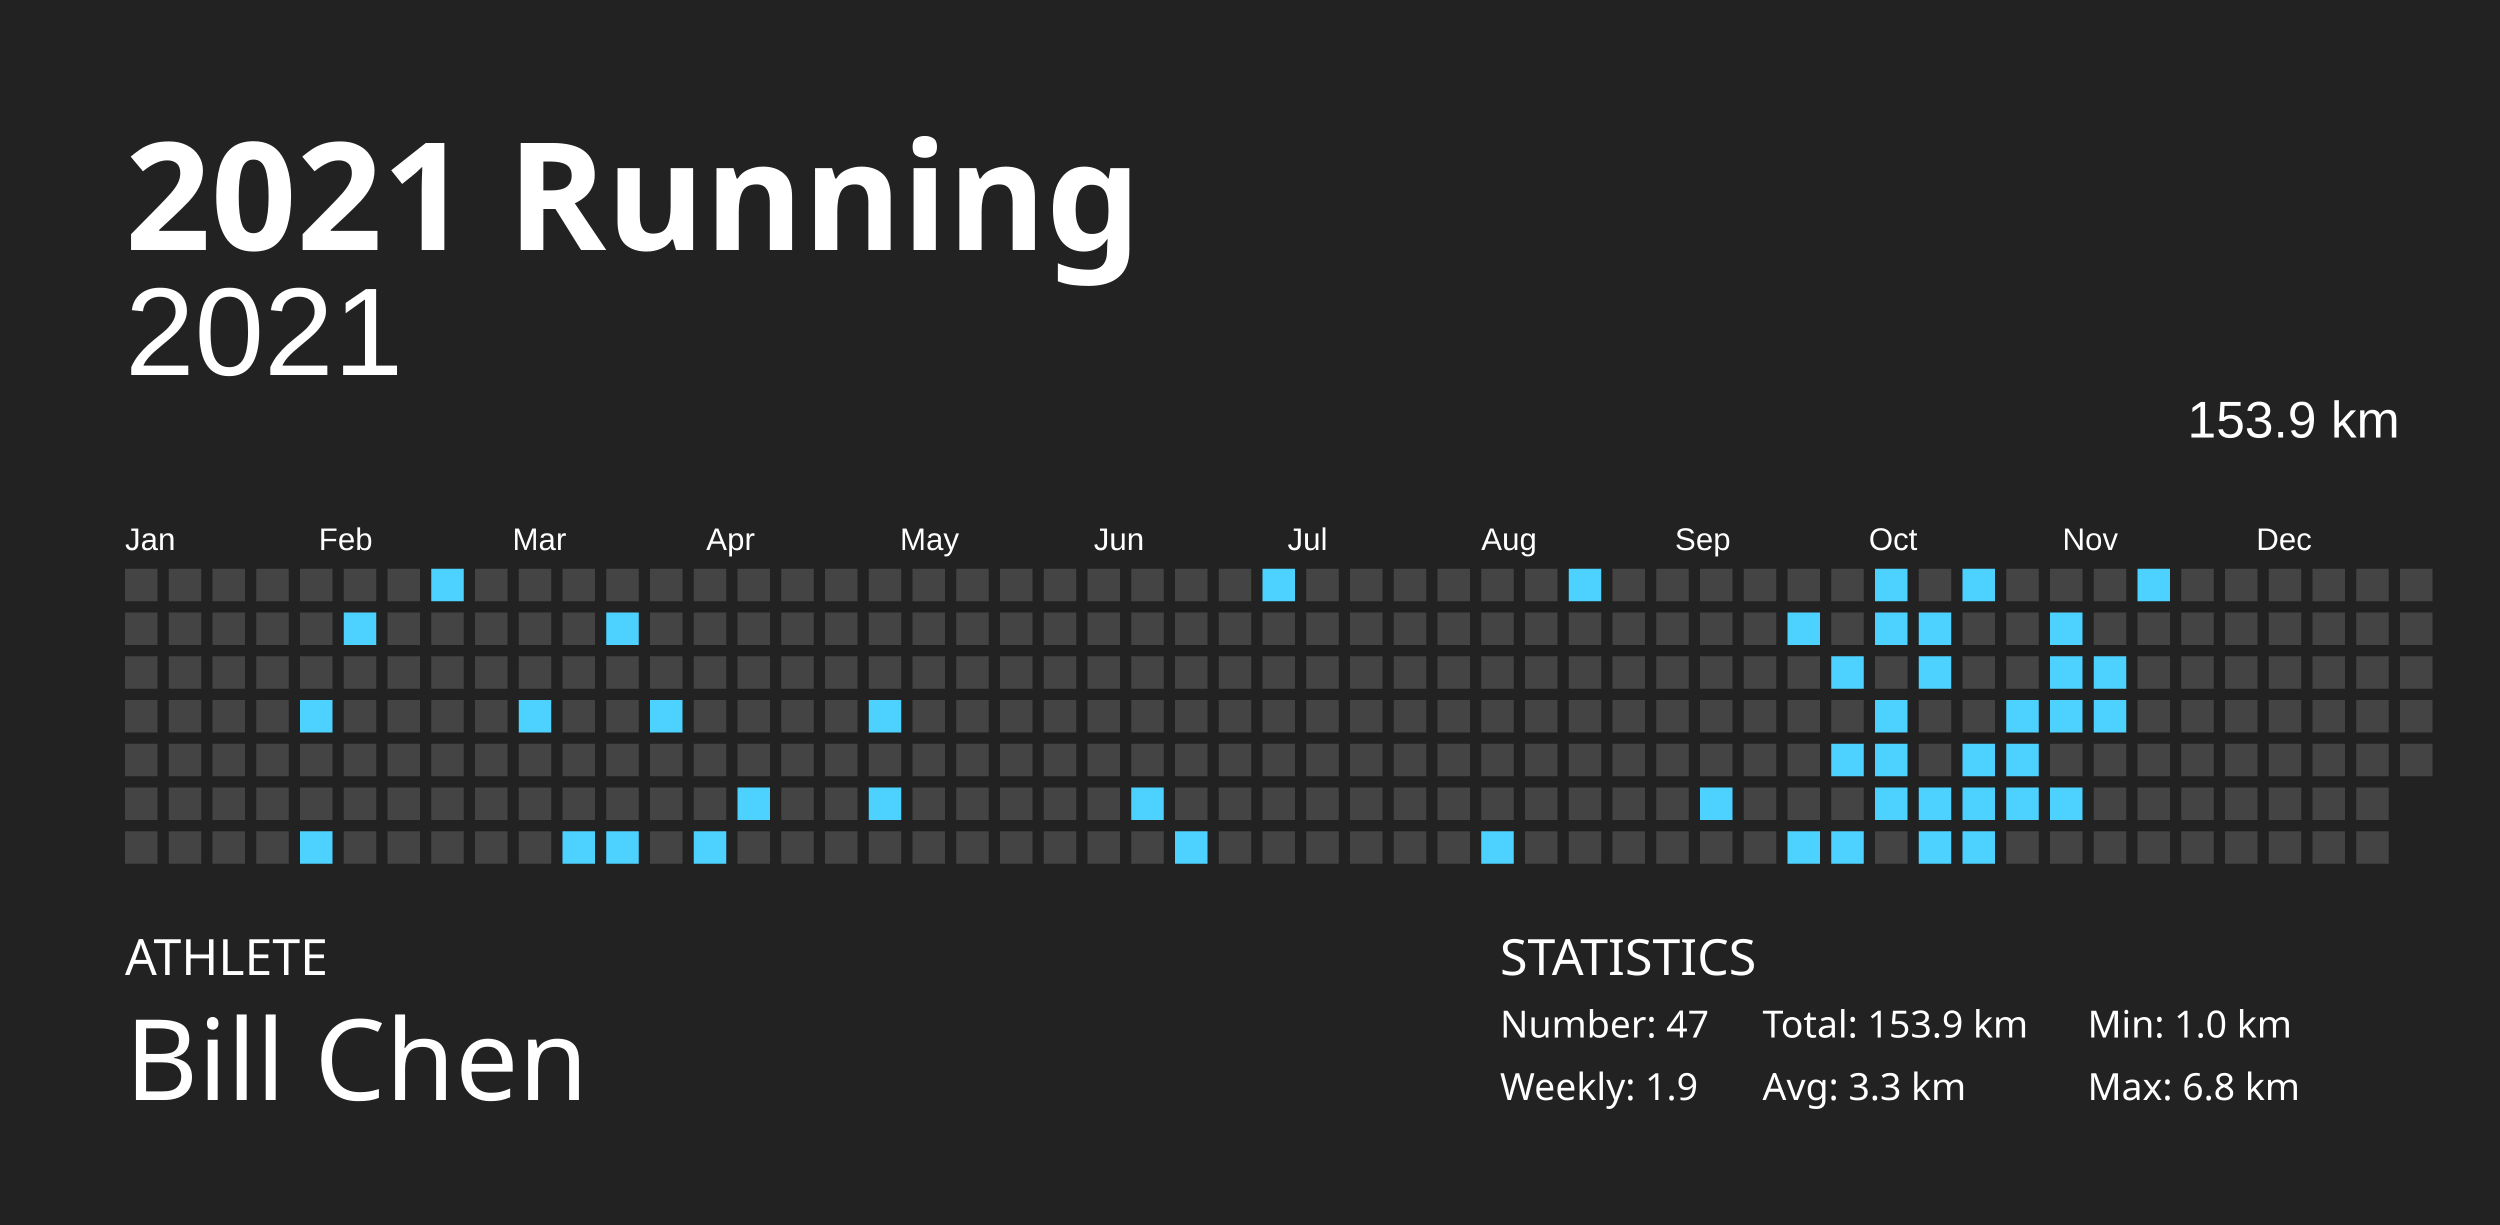
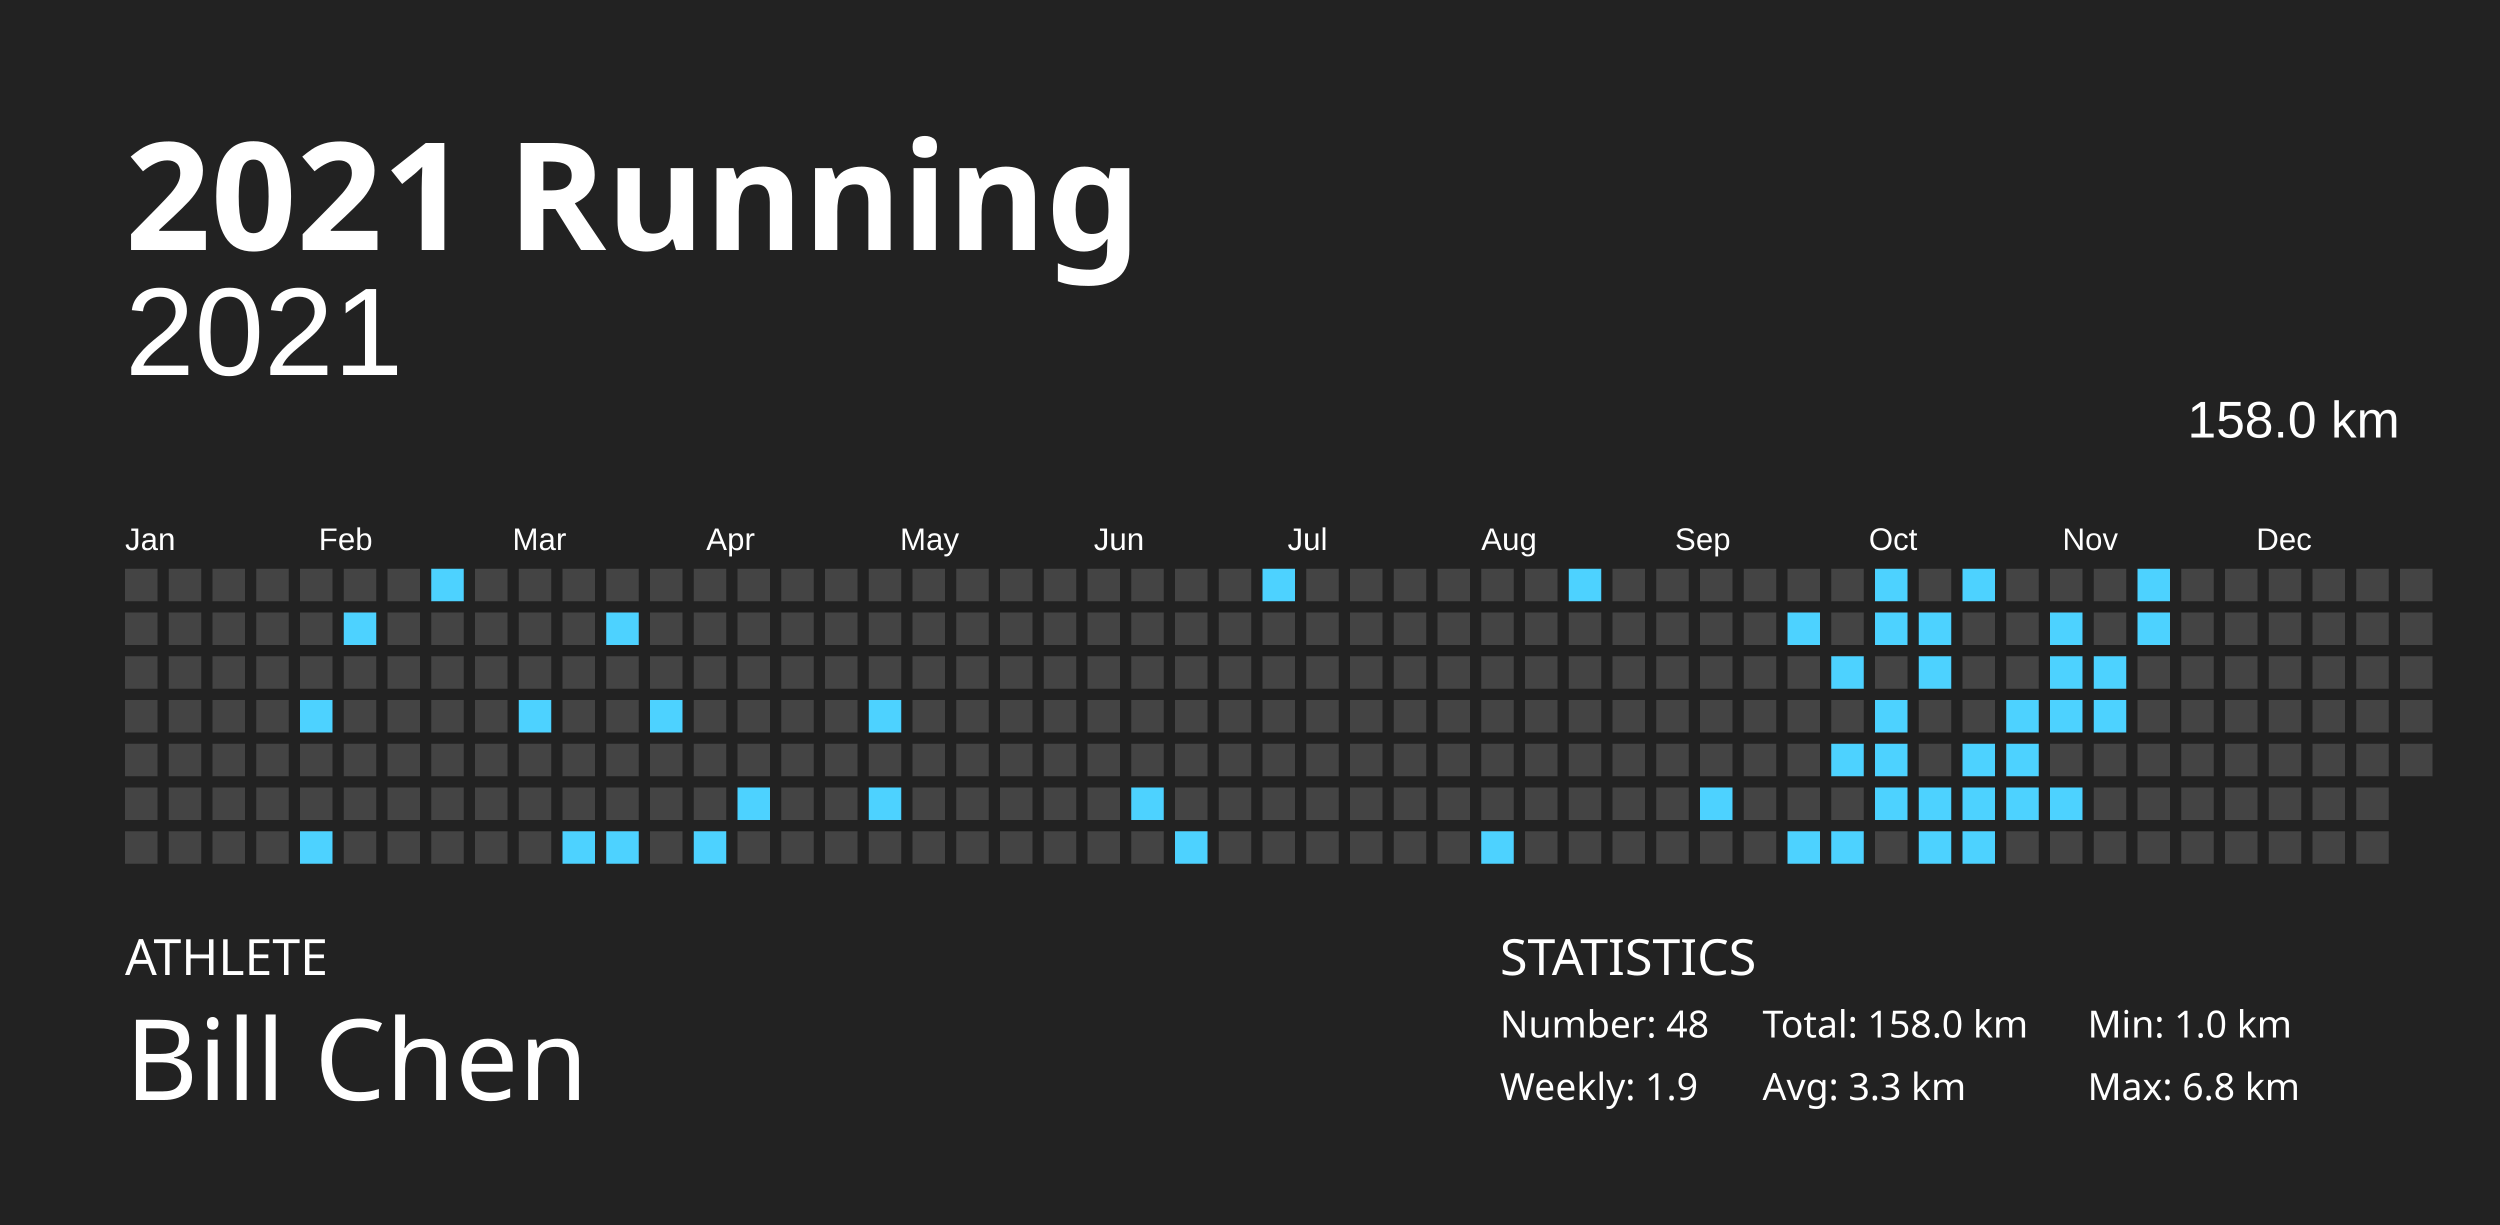
<svg xmlns="http://www.w3.org/2000/svg" baseProfile="full" height="98mm" version="1.1" viewBox="0,0,200,98" width="200mm">
  <defs />
  <rect fill="#222222" height="98" width="200" x="0" y="0" />
  <text fill="#FFFFFF" style="font-size:12px; font-family:Futura; font-weight:bold;" x="10" y="20">2021 Running</text>
  <text fill="#FFFFFF" style="font-size:4px; font-family:Futura" x="10" y="78">ATHLETE</text>
  <text fill="#FFFFFF" style="font-size:9px; font-family:Futura" x="10" y="88">Bill Chen</text>
  <text fill="#FFFFFF" style="font-size:4px; font-family:Futura" x="120" y="78">STATISTICS</text>
-   <text fill="#FFFFFF" style="font-size:3px; font-family:Futura" x="120" y="83">Number: 47</text>
+   <text fill="#FFFFFF" style="font-size:3px; font-family:Futura" x="120" y="83">Number: 48</text>
  <text fill="#FFFFFF" style="font-size:3px; font-family:Futura" x="120" y="88">Weekly: 1.9</text>
-   <text fill="#FFFFFF" style="font-size:3px; font-family:Futura" x="141" y="83">Total: 153.9 km</text>
+   <text fill="#FFFFFF" style="font-size:3px; font-family:Futura" x="141" y="83">Total: 158.0 km</text>
  <text fill="#FFFFFF" style="font-size:3px; font-family:Futura" x="141" y="88">Avg: 3.3 km</text>
  <text fill="#FFFFFF" style="font-size:3px; font-family:Futura" x="167" y="83">Min: 1.0 km</text>
  <text fill="#FFFFFF" style="font-size:3px; font-family:Futura" x="167" y="88">Max: 6.8 km</text>
  <text alignment-baseline="hanging" fill="#FFFFFF" style="font-size:10.0px; font-family:Arial;" x="10" y="30">2021</text>
-   <text alignment-baseline="hanging" fill="#FFFFFF" style="font-size:4.125px; font-family:Arial;" x="175" y="35">153.9 km</text>
+   <text alignment-baseline="hanging" fill="#FFFFFF" style="font-size:4.125px; font-family:Arial;" x="175" y="35">158.0 km</text>
  <text fill="#FFFFFF" style="font-size:2.5px; font-family:Arial" x="10.0" y="44">Jan</text>
  <text fill="#FFFFFF" style="font-size:2.5px; font-family:Arial" x="25.5" y="44">Feb</text>
  <text fill="#FFFFFF" style="font-size:2.5px; font-family:Arial" x="41.0" y="44">Mar</text>
  <text fill="#FFFFFF" style="font-size:2.5px; font-family:Arial" x="56.5" y="44">Apr</text>
  <text fill="#FFFFFF" style="font-size:2.5px; font-family:Arial" x="72.0" y="44">May</text>
  <text fill="#FFFFFF" style="font-size:2.5px; font-family:Arial" x="87.5" y="44">Jun</text>
  <text fill="#FFFFFF" style="font-size:2.5px; font-family:Arial" x="103.0" y="44">Jul</text>
  <text fill="#FFFFFF" style="font-size:2.5px; font-family:Arial" x="118.5" y="44">Aug</text>
  <text fill="#FFFFFF" style="font-size:2.5px; font-family:Arial" x="134.0" y="44">Sep</text>
  <text fill="#FFFFFF" style="font-size:2.5px; font-family:Arial" x="149.5" y="44">Oct</text>
  <text fill="#FFFFFF" style="font-size:2.5px; font-family:Arial" x="165.0" y="44">Nov</text>
  <text fill="#FFFFFF" style="font-size:2.5px; font-family:Arial" x="180.5" y="44">Dec</text>
  <rect fill="#444444" height="2.6" width="2.6" x="10.0" y="45.5" />
  <rect fill="#444444" height="2.6" width="2.6" x="10.0" y="49.0" />
  <rect fill="#444444" height="2.6" width="2.6" x="10.0" y="52.5" />
  <rect fill="#444444" height="2.6" width="2.6" x="10.0" y="56.0" />
  <rect fill="#444444" height="2.6" width="2.6" x="10.0" y="59.5" />
  <rect fill="#444444" height="2.6" width="2.6" x="10.0" y="63.0" />
  <rect fill="#444444" height="2.6" width="2.6" x="10.0" y="66.5" />
  <rect fill="#444444" height="2.6" width="2.6" x="13.5" y="45.5" />
  <rect fill="#444444" height="2.6" width="2.6" x="13.5" y="49.0" />
  <rect fill="#444444" height="2.6" width="2.6" x="13.5" y="52.5" />
  <rect fill="#444444" height="2.6" width="2.6" x="13.5" y="56.0" />
  <rect fill="#444444" height="2.6" width="2.6" x="13.5" y="59.5" />
  <rect fill="#444444" height="2.6" width="2.6" x="13.5" y="63.0" />
  <rect fill="#444444" height="2.6" width="2.6" x="13.5" y="66.5" />
  <rect fill="#444444" height="2.6" width="2.6" x="17.0" y="45.5" />
  <rect fill="#444444" height="2.6" width="2.6" x="17.0" y="49.0" />
  <rect fill="#444444" height="2.6" width="2.6" x="17.0" y="52.5" />
  <rect fill="#444444" height="2.6" width="2.6" x="17.0" y="56.0" />
  <rect fill="#444444" height="2.6" width="2.6" x="17.0" y="59.5" />
  <rect fill="#444444" height="2.6" width="2.6" x="17.0" y="63.0" />
  <rect fill="#444444" height="2.6" width="2.6" x="17.0" y="66.5" />
  <rect fill="#444444" height="2.6" width="2.6" x="20.5" y="45.5" />
  <rect fill="#444444" height="2.6" width="2.6" x="20.5" y="49.0" />
  <rect fill="#444444" height="2.6" width="2.6" x="20.5" y="52.5" />
  <rect fill="#444444" height="2.6" width="2.6" x="20.5" y="56.0" />
  <rect fill="#444444" height="2.6" width="2.6" x="20.5" y="59.5" />
  <rect fill="#444444" height="2.6" width="2.6" x="20.5" y="63.0" />
  <rect fill="#444444" height="2.6" width="2.6" x="20.5" y="66.5" />
  <rect fill="#444444" height="2.6" width="2.6" x="24.0" y="45.5" />
  <rect fill="#444444" height="2.6" width="2.6" x="24.0" y="49.0" />
  <rect fill="#444444" height="2.6" width="2.6" x="24.0" y="52.5" />
  <rect fill="#4dd2ff" height="2.6" width="2.6" x="24.0" y="56.0" />
  <rect fill="#444444" height="2.6" width="2.6" x="24.0" y="59.5" />
  <rect fill="#444444" height="2.6" width="2.6" x="24.0" y="63.0" />
  <rect fill="#4dd2ff" height="2.6" width="2.6" x="24.0" y="66.5" />
  <rect fill="#444444" height="2.6" width="2.6" x="27.5" y="45.5" />
  <rect fill="#4dd2ff" height="2.6" width="2.6" x="27.5" y="49.0" />
  <rect fill="#444444" height="2.6" width="2.6" x="27.5" y="52.5" />
  <rect fill="#444444" height="2.6" width="2.6" x="27.5" y="56.0" />
  <rect fill="#444444" height="2.6" width="2.6" x="27.5" y="59.5" />
  <rect fill="#444444" height="2.6" width="2.6" x="27.5" y="63.0" />
  <rect fill="#444444" height="2.6" width="2.6" x="27.5" y="66.5" />
  <rect fill="#444444" height="2.6" width="2.6" x="31.0" y="45.5" />
  <rect fill="#444444" height="2.6" width="2.6" x="31.0" y="49.0" />
  <rect fill="#444444" height="2.6" width="2.6" x="31.0" y="52.5" />
  <rect fill="#444444" height="2.6" width="2.6" x="31.0" y="56.0" />
  <rect fill="#444444" height="2.6" width="2.6" x="31.0" y="59.5" />
  <rect fill="#444444" height="2.6" width="2.6" x="31.0" y="63.0" />
  <rect fill="#444444" height="2.6" width="2.6" x="31.0" y="66.5" />
  <rect fill="#4dd2ff" height="2.6" width="2.6" x="34.5" y="45.5" />
  <rect fill="#444444" height="2.6" width="2.6" x="34.5" y="49.0" />
  <rect fill="#444444" height="2.6" width="2.6" x="34.5" y="52.5" />
  <rect fill="#444444" height="2.6" width="2.6" x="34.5" y="56.0" />
  <rect fill="#444444" height="2.6" width="2.6" x="34.5" y="59.5" />
  <rect fill="#444444" height="2.6" width="2.6" x="34.5" y="63.0" />
  <rect fill="#444444" height="2.6" width="2.6" x="34.5" y="66.5" />
  <rect fill="#444444" height="2.6" width="2.6" x="38.0" y="45.5" />
  <rect fill="#444444" height="2.6" width="2.6" x="38.0" y="49.0" />
  <rect fill="#444444" height="2.6" width="2.6" x="38.0" y="52.5" />
  <rect fill="#444444" height="2.6" width="2.6" x="38.0" y="56.0" />
  <rect fill="#444444" height="2.6" width="2.6" x="38.0" y="59.5" />
  <rect fill="#444444" height="2.6" width="2.6" x="38.0" y="63.0" />
  <rect fill="#444444" height="2.6" width="2.6" x="38.0" y="66.5" />
  <rect fill="#444444" height="2.6" width="2.6" x="41.5" y="45.5" />
  <rect fill="#444444" height="2.6" width="2.6" x="41.5" y="49.0" />
  <rect fill="#444444" height="2.6" width="2.6" x="41.5" y="52.5" />
  <rect fill="#4dd2ff" height="2.6" width="2.6" x="41.5" y="56.0" />
  <rect fill="#444444" height="2.6" width="2.6" x="41.5" y="59.5" />
  <rect fill="#444444" height="2.6" width="2.6" x="41.5" y="63.0" />
  <rect fill="#444444" height="2.6" width="2.6" x="41.5" y="66.5" />
  <rect fill="#444444" height="2.6" width="2.6" x="45.0" y="45.5" />
  <rect fill="#444444" height="2.6" width="2.6" x="45.0" y="49.0" />
  <rect fill="#444444" height="2.6" width="2.6" x="45.0" y="52.5" />
  <rect fill="#444444" height="2.6" width="2.6" x="45.0" y="56.0" />
  <rect fill="#444444" height="2.6" width="2.6" x="45.0" y="59.5" />
  <rect fill="#444444" height="2.6" width="2.6" x="45.0" y="63.0" />
  <rect fill="#4dd2ff" height="2.6" width="2.6" x="45.0" y="66.5" />
  <rect fill="#444444" height="2.6" width="2.6" x="48.5" y="45.5" />
  <rect fill="#4dd2ff" height="2.6" width="2.6" x="48.5" y="49.0" />
  <rect fill="#444444" height="2.6" width="2.6" x="48.5" y="52.5" />
  <rect fill="#444444" height="2.6" width="2.6" x="48.5" y="56.0" />
  <rect fill="#444444" height="2.6" width="2.6" x="48.5" y="59.5" />
  <rect fill="#444444" height="2.6" width="2.6" x="48.5" y="63.0" />
  <rect fill="#4dd2ff" height="2.6" width="2.6" x="48.5" y="66.5" />
  <rect fill="#444444" height="2.6" width="2.6" x="52.0" y="45.5" />
  <rect fill="#444444" height="2.6" width="2.6" x="52.0" y="49.0" />
  <rect fill="#444444" height="2.6" width="2.6" x="52.0" y="52.5" />
  <rect fill="#4dd2ff" height="2.6" width="2.6" x="52.0" y="56.0" />
  <rect fill="#444444" height="2.6" width="2.6" x="52.0" y="59.5" />
  <rect fill="#444444" height="2.6" width="2.6" x="52.0" y="63.0" />
  <rect fill="#444444" height="2.6" width="2.6" x="52.0" y="66.5" />
  <rect fill="#444444" height="2.6" width="2.6" x="55.5" y="45.5" />
  <rect fill="#444444" height="2.6" width="2.6" x="55.5" y="49.0" />
  <rect fill="#444444" height="2.6" width="2.6" x="55.5" y="52.5" />
  <rect fill="#444444" height="2.6" width="2.6" x="55.5" y="56.0" />
  <rect fill="#444444" height="2.6" width="2.6" x="55.5" y="59.5" />
  <rect fill="#444444" height="2.6" width="2.6" x="55.5" y="63.0" />
  <rect fill="#4dd2ff" height="2.6" width="2.6" x="55.5" y="66.5" />
  <rect fill="#444444" height="2.6" width="2.6" x="59.0" y="45.5" />
  <rect fill="#444444" height="2.6" width="2.6" x="59.0" y="49.0" />
  <rect fill="#444444" height="2.6" width="2.6" x="59.0" y="52.5" />
  <rect fill="#444444" height="2.6" width="2.6" x="59.0" y="56.0" />
  <rect fill="#444444" height="2.6" width="2.6" x="59.0" y="59.5" />
  <rect fill="#4dd2ff" height="2.6" width="2.6" x="59.0" y="63.0" />
  <rect fill="#444444" height="2.6" width="2.6" x="59.0" y="66.5" />
  <rect fill="#444444" height="2.6" width="2.6" x="62.5" y="45.5" />
  <rect fill="#444444" height="2.6" width="2.6" x="62.5" y="49.0" />
  <rect fill="#444444" height="2.6" width="2.6" x="62.5" y="52.5" />
  <rect fill="#444444" height="2.6" width="2.6" x="62.5" y="56.0" />
  <rect fill="#444444" height="2.6" width="2.6" x="62.5" y="59.5" />
  <rect fill="#444444" height="2.6" width="2.6" x="62.5" y="63.0" />
  <rect fill="#444444" height="2.6" width="2.6" x="62.5" y="66.5" />
  <rect fill="#444444" height="2.6" width="2.6" x="66.0" y="45.5" />
  <rect fill="#444444" height="2.6" width="2.6" x="66.0" y="49.0" />
  <rect fill="#444444" height="2.6" width="2.6" x="66.0" y="52.5" />
  <rect fill="#444444" height="2.6" width="2.6" x="66.0" y="56.0" />
  <rect fill="#444444" height="2.6" width="2.6" x="66.0" y="59.5" />
  <rect fill="#444444" height="2.6" width="2.6" x="66.0" y="63.0" />
  <rect fill="#444444" height="2.6" width="2.6" x="66.0" y="66.5" />
  <rect fill="#444444" height="2.6" width="2.6" x="69.5" y="45.5" />
  <rect fill="#444444" height="2.6" width="2.6" x="69.5" y="49.0" />
  <rect fill="#444444" height="2.6" width="2.6" x="69.5" y="52.5" />
  <rect fill="#4dd2ff" height="2.6" width="2.6" x="69.5" y="56.0" />
  <rect fill="#444444" height="2.6" width="2.6" x="69.5" y="59.5" />
  <rect fill="#4dd2ff" height="2.6" width="2.6" x="69.5" y="63.0" />
  <rect fill="#444444" height="2.6" width="2.6" x="69.5" y="66.5" />
  <rect fill="#444444" height="2.6" width="2.6" x="73.0" y="45.5" />
  <rect fill="#444444" height="2.6" width="2.6" x="73.0" y="49.0" />
  <rect fill="#444444" height="2.6" width="2.6" x="73.0" y="52.5" />
  <rect fill="#444444" height="2.6" width="2.6" x="73.0" y="56.0" />
  <rect fill="#444444" height="2.6" width="2.6" x="73.0" y="59.5" />
  <rect fill="#444444" height="2.6" width="2.6" x="73.0" y="63.0" />
  <rect fill="#444444" height="2.6" width="2.6" x="73.0" y="66.5" />
  <rect fill="#444444" height="2.6" width="2.6" x="76.5" y="45.5" />
  <rect fill="#444444" height="2.6" width="2.6" x="76.5" y="49.0" />
  <rect fill="#444444" height="2.6" width="2.6" x="76.5" y="52.5" />
  <rect fill="#444444" height="2.6" width="2.6" x="76.5" y="56.0" />
  <rect fill="#444444" height="2.6" width="2.6" x="76.5" y="59.5" />
  <rect fill="#444444" height="2.6" width="2.6" x="76.5" y="63.0" />
  <rect fill="#444444" height="2.6" width="2.6" x="76.5" y="66.5" />
  <rect fill="#444444" height="2.6" width="2.6" x="80.0" y="45.5" />
  <rect fill="#444444" height="2.6" width="2.6" x="80.0" y="49.0" />
  <rect fill="#444444" height="2.6" width="2.6" x="80.0" y="52.5" />
  <rect fill="#444444" height="2.6" width="2.6" x="80.0" y="56.0" />
  <rect fill="#444444" height="2.6" width="2.6" x="80.0" y="59.5" />
  <rect fill="#444444" height="2.6" width="2.6" x="80.0" y="63.0" />
  <rect fill="#444444" height="2.6" width="2.6" x="80.0" y="66.5" />
  <rect fill="#444444" height="2.6" width="2.6" x="83.5" y="45.5" />
  <rect fill="#444444" height="2.6" width="2.6" x="83.5" y="49.0" />
  <rect fill="#444444" height="2.6" width="2.6" x="83.5" y="52.5" />
  <rect fill="#444444" height="2.6" width="2.6" x="83.5" y="56.0" />
  <rect fill="#444444" height="2.6" width="2.6" x="83.5" y="59.5" />
  <rect fill="#444444" height="2.6" width="2.6" x="83.5" y="63.0" />
  <rect fill="#444444" height="2.6" width="2.6" x="83.5" y="66.5" />
  <rect fill="#444444" height="2.6" width="2.6" x="87.0" y="45.5" />
  <rect fill="#444444" height="2.6" width="2.6" x="87.0" y="49.0" />
  <rect fill="#444444" height="2.6" width="2.6" x="87.0" y="52.5" />
  <rect fill="#444444" height="2.6" width="2.6" x="87.0" y="56.0" />
  <rect fill="#444444" height="2.6" width="2.6" x="87.0" y="59.5" />
  <rect fill="#444444" height="2.6" width="2.6" x="87.0" y="63.0" />
  <rect fill="#444444" height="2.6" width="2.6" x="87.0" y="66.5" />
  <rect fill="#444444" height="2.6" width="2.6" x="90.5" y="45.5" />
  <rect fill="#444444" height="2.6" width="2.6" x="90.5" y="49.0" />
  <rect fill="#444444" height="2.6" width="2.6" x="90.5" y="52.5" />
  <rect fill="#444444" height="2.6" width="2.6" x="90.5" y="56.0" />
  <rect fill="#444444" height="2.6" width="2.6" x="90.5" y="59.5" />
  <rect fill="#4dd2ff" height="2.6" width="2.6" x="90.5" y="63.0" />
  <rect fill="#444444" height="2.6" width="2.6" x="90.5" y="66.5" />
  <rect fill="#444444" height="2.6" width="2.6" x="94.0" y="45.5" />
  <rect fill="#444444" height="2.6" width="2.6" x="94.0" y="49.0" />
  <rect fill="#444444" height="2.6" width="2.6" x="94.0" y="52.5" />
  <rect fill="#444444" height="2.6" width="2.6" x="94.0" y="56.0" />
  <rect fill="#444444" height="2.6" width="2.6" x="94.0" y="59.5" />
  <rect fill="#444444" height="2.6" width="2.6" x="94.0" y="63.0" />
  <rect fill="#4dd2ff" height="2.6" width="2.6" x="94.0" y="66.5" />
  <rect fill="#444444" height="2.6" width="2.6" x="97.5" y="45.5" />
  <rect fill="#444444" height="2.6" width="2.6" x="97.5" y="49.0" />
  <rect fill="#444444" height="2.6" width="2.6" x="97.5" y="52.5" />
  <rect fill="#444444" height="2.6" width="2.6" x="97.5" y="56.0" />
  <rect fill="#444444" height="2.6" width="2.6" x="97.5" y="59.5" />
  <rect fill="#444444" height="2.6" width="2.6" x="97.5" y="63.0" />
  <rect fill="#444444" height="2.6" width="2.6" x="97.5" y="66.5" />
  <rect fill="#4dd2ff" height="2.6" width="2.6" x="101.0" y="45.5" />
  <rect fill="#444444" height="2.6" width="2.6" x="101.0" y="49.0" />
  <rect fill="#444444" height="2.6" width="2.6" x="101.0" y="52.5" />
  <rect fill="#444444" height="2.6" width="2.6" x="101.0" y="56.0" />
  <rect fill="#444444" height="2.6" width="2.6" x="101.0" y="59.5" />
  <rect fill="#444444" height="2.6" width="2.6" x="101.0" y="63.0" />
  <rect fill="#444444" height="2.6" width="2.6" x="101.0" y="66.5" />
  <rect fill="#444444" height="2.6" width="2.6" x="104.5" y="45.5" />
  <rect fill="#444444" height="2.6" width="2.6" x="104.5" y="49.0" />
  <rect fill="#444444" height="2.6" width="2.6" x="104.5" y="52.5" />
  <rect fill="#444444" height="2.6" width="2.6" x="104.5" y="56.0" />
  <rect fill="#444444" height="2.6" width="2.6" x="104.5" y="59.5" />
  <rect fill="#444444" height="2.6" width="2.6" x="104.5" y="63.0" />
  <rect fill="#444444" height="2.6" width="2.6" x="104.5" y="66.5" />
  <rect fill="#444444" height="2.6" width="2.6" x="108.0" y="45.5" />
  <rect fill="#444444" height="2.6" width="2.6" x="108.0" y="49.0" />
  <rect fill="#444444" height="2.6" width="2.6" x="108.0" y="52.5" />
  <rect fill="#444444" height="2.6" width="2.6" x="108.0" y="56.0" />
  <rect fill="#444444" height="2.6" width="2.6" x="108.0" y="59.5" />
  <rect fill="#444444" height="2.6" width="2.6" x="108.0" y="63.0" />
  <rect fill="#444444" height="2.6" width="2.6" x="108.0" y="66.5" />
  <rect fill="#444444" height="2.6" width="2.6" x="111.5" y="45.5" />
  <rect fill="#444444" height="2.6" width="2.6" x="111.5" y="49.0" />
  <rect fill="#444444" height="2.6" width="2.6" x="111.5" y="52.5" />
  <rect fill="#444444" height="2.6" width="2.6" x="111.5" y="56.0" />
  <rect fill="#444444" height="2.6" width="2.6" x="111.5" y="59.5" />
  <rect fill="#444444" height="2.6" width="2.6" x="111.5" y="63.0" />
  <rect fill="#444444" height="2.6" width="2.6" x="111.5" y="66.5" />
  <rect fill="#444444" height="2.6" width="2.6" x="115.0" y="45.5" />
  <rect fill="#444444" height="2.6" width="2.6" x="115.0" y="49.0" />
  <rect fill="#444444" height="2.6" width="2.6" x="115.0" y="52.5" />
  <rect fill="#444444" height="2.6" width="2.6" x="115.0" y="56.0" />
  <rect fill="#444444" height="2.6" width="2.6" x="115.0" y="59.5" />
  <rect fill="#444444" height="2.6" width="2.6" x="115.0" y="63.0" />
  <rect fill="#444444" height="2.6" width="2.6" x="115.0" y="66.5" />
  <rect fill="#444444" height="2.6" width="2.6" x="118.5" y="45.5" />
  <rect fill="#444444" height="2.6" width="2.6" x="118.5" y="49.0" />
  <rect fill="#444444" height="2.6" width="2.6" x="118.5" y="52.5" />
  <rect fill="#444444" height="2.6" width="2.6" x="118.5" y="56.0" />
  <rect fill="#444444" height="2.6" width="2.6" x="118.5" y="59.5" />
  <rect fill="#444444" height="2.6" width="2.6" x="118.5" y="63.0" />
  <rect fill="#4dd2ff" height="2.6" width="2.6" x="118.5" y="66.5" />
  <rect fill="#444444" height="2.6" width="2.6" x="122.0" y="45.5" />
  <rect fill="#444444" height="2.6" width="2.6" x="122.0" y="49.0" />
  <rect fill="#444444" height="2.6" width="2.6" x="122.0" y="52.5" />
  <rect fill="#444444" height="2.6" width="2.6" x="122.0" y="56.0" />
  <rect fill="#444444" height="2.6" width="2.6" x="122.0" y="59.5" />
  <rect fill="#444444" height="2.6" width="2.6" x="122.0" y="63.0" />
  <rect fill="#444444" height="2.6" width="2.6" x="122.0" y="66.5" />
  <rect fill="#4dd2ff" height="2.6" width="2.6" x="125.5" y="45.5" />
  <rect fill="#444444" height="2.6" width="2.6" x="125.5" y="49.0" />
  <rect fill="#444444" height="2.6" width="2.6" x="125.5" y="52.5" />
  <rect fill="#444444" height="2.6" width="2.6" x="125.5" y="56.0" />
  <rect fill="#444444" height="2.6" width="2.6" x="125.5" y="59.5" />
  <rect fill="#444444" height="2.6" width="2.6" x="125.5" y="63.0" />
  <rect fill="#444444" height="2.6" width="2.6" x="125.5" y="66.5" />
  <rect fill="#444444" height="2.6" width="2.6" x="129.0" y="45.5" />
  <rect fill="#444444" height="2.6" width="2.6" x="129.0" y="49.0" />
  <rect fill="#444444" height="2.6" width="2.6" x="129.0" y="52.5" />
  <rect fill="#444444" height="2.6" width="2.6" x="129.0" y="56.0" />
  <rect fill="#444444" height="2.6" width="2.6" x="129.0" y="59.5" />
  <rect fill="#444444" height="2.6" width="2.6" x="129.0" y="63.0" />
  <rect fill="#444444" height="2.6" width="2.6" x="129.0" y="66.5" />
  <rect fill="#444444" height="2.6" width="2.6" x="132.5" y="45.5" />
  <rect fill="#444444" height="2.6" width="2.6" x="132.5" y="49.0" />
  <rect fill="#444444" height="2.6" width="2.6" x="132.5" y="52.5" />
  <rect fill="#444444" height="2.6" width="2.6" x="132.5" y="56.0" />
  <rect fill="#444444" height="2.6" width="2.6" x="132.5" y="59.5" />
  <rect fill="#444444" height="2.6" width="2.6" x="132.5" y="63.0" />
  <rect fill="#444444" height="2.6" width="2.6" x="132.5" y="66.5" />
  <rect fill="#444444" height="2.6" width="2.6" x="136.0" y="45.5" />
  <rect fill="#444444" height="2.6" width="2.6" x="136.0" y="49.0" />
  <rect fill="#444444" height="2.6" width="2.6" x="136.0" y="52.5" />
  <rect fill="#444444" height="2.6" width="2.6" x="136.0" y="56.0" />
  <rect fill="#444444" height="2.6" width="2.6" x="136.0" y="59.5" />
  <rect fill="#4dd2ff" height="2.6" width="2.6" x="136.0" y="63.0" />
  <rect fill="#444444" height="2.6" width="2.6" x="136.0" y="66.5" />
  <rect fill="#444444" height="2.6" width="2.6" x="139.5" y="45.5" />
  <rect fill="#444444" height="2.6" width="2.6" x="139.5" y="49.0" />
  <rect fill="#444444" height="2.6" width="2.6" x="139.5" y="52.5" />
  <rect fill="#444444" height="2.6" width="2.6" x="139.5" y="56.0" />
  <rect fill="#444444" height="2.6" width="2.6" x="139.5" y="59.5" />
  <rect fill="#444444" height="2.6" width="2.6" x="139.5" y="63.0" />
  <rect fill="#444444" height="2.6" width="2.6" x="139.5" y="66.5" />
  <rect fill="#444444" height="2.6" width="2.6" x="143.0" y="45.5" />
  <rect fill="#4dd2ff" height="2.6" width="2.6" x="143.0" y="49.0" />
  <rect fill="#444444" height="2.6" width="2.6" x="143.0" y="52.5" />
  <rect fill="#444444" height="2.6" width="2.6" x="143.0" y="56.0" />
  <rect fill="#444444" height="2.6" width="2.6" x="143.0" y="59.5" />
  <rect fill="#444444" height="2.6" width="2.6" x="143.0" y="63.0" />
  <rect fill="#4dd2ff" height="2.6" width="2.6" x="143.0" y="66.5" />
  <rect fill="#444444" height="2.6" width="2.6" x="146.5" y="45.5" />
  <rect fill="#444444" height="2.6" width="2.6" x="146.5" y="49.0" />
  <rect fill="#4dd2ff" height="2.6" width="2.6" x="146.5" y="52.5" />
  <rect fill="#444444" height="2.6" width="2.6" x="146.5" y="56.0" />
  <rect fill="#4dd2ff" height="2.6" width="2.6" x="146.5" y="59.5" />
  <rect fill="#444444" height="2.6" width="2.6" x="146.5" y="63.0" />
  <rect fill="#4dd2ff" height="2.6" width="2.6" x="146.5" y="66.5" />
  <rect fill="#4dd2ff" height="2.6" width="2.6" x="150.0" y="45.5" />
  <rect fill="#4dd2ff" height="2.6" width="2.6" x="150.0" y="49.0" />
  <rect fill="#444444" height="2.6" width="2.6" x="150.0" y="52.5" />
  <rect fill="#4dd2ff" height="2.6" width="2.6" x="150.0" y="56.0" />
  <rect fill="#4dd2ff" height="2.6" width="2.6" x="150.0" y="59.5" />
  <rect fill="#4dd2ff" height="2.6" width="2.6" x="150.0" y="63.0" />
  <rect fill="#444444" height="2.6" width="2.6" x="150.0" y="66.5" />
  <rect fill="#444444" height="2.6" width="2.6" x="153.5" y="45.5" />
  <rect fill="#4dd2ff" height="2.6" width="2.6" x="153.5" y="49.0" />
  <rect fill="#4dd2ff" height="2.6" width="2.6" x="153.5" y="52.5" />
  <rect fill="#444444" height="2.6" width="2.6" x="153.5" y="56.0" />
  <rect fill="#444444" height="2.6" width="2.6" x="153.5" y="59.5" />
  <rect fill="#4dd2ff" height="2.6" width="2.6" x="153.5" y="63.0" />
  <rect fill="#4dd2ff" height="2.6" width="2.6" x="153.5" y="66.5" />
  <rect fill="#4dd2ff" height="2.6" width="2.6" x="157.0" y="45.5" />
  <rect fill="#444444" height="2.6" width="2.6" x="157.0" y="49.0" />
  <rect fill="#444444" height="2.6" width="2.6" x="157.0" y="52.5" />
  <rect fill="#444444" height="2.6" width="2.6" x="157.0" y="56.0" />
  <rect fill="#4dd2ff" height="2.6" width="2.6" x="157.0" y="59.5" />
  <rect fill="#4dd2ff" height="2.6" width="2.6" x="157.0" y="63.0" />
  <rect fill="#4dd2ff" height="2.6" width="2.6" x="157.0" y="66.5" />
  <rect fill="#444444" height="2.6" width="2.6" x="160.5" y="45.5" />
  <rect fill="#444444" height="2.6" width="2.6" x="160.5" y="49.0" />
  <rect fill="#444444" height="2.6" width="2.6" x="160.5" y="52.5" />
  <rect fill="#4dd2ff" height="2.6" width="2.6" x="160.5" y="56.0" />
  <rect fill="#4dd2ff" height="2.6" width="2.6" x="160.5" y="59.5" />
  <rect fill="#4dd2ff" height="2.6" width="2.6" x="160.5" y="63.0" />
  <rect fill="#444444" height="2.6" width="2.6" x="160.5" y="66.5" />
  <rect fill="#444444" height="2.6" width="2.6" x="164.0" y="45.5" />
  <rect fill="#4dd2ff" height="2.6" width="2.6" x="164.0" y="49.0" />
  <rect fill="#4dd2ff" height="2.6" width="2.6" x="164.0" y="52.5" />
  <rect fill="#4dd2ff" height="2.6" width="2.6" x="164.0" y="56.0" />
  <rect fill="#444444" height="2.6" width="2.6" x="164.0" y="59.5" />
  <rect fill="#4dd2ff" height="2.6" width="2.6" x="164.0" y="63.0" />
  <rect fill="#444444" height="2.6" width="2.6" x="164.0" y="66.5" />
  <rect fill="#444444" height="2.6" width="2.6" x="167.5" y="45.5" />
  <rect fill="#444444" height="2.6" width="2.6" x="167.5" y="49.0" />
  <rect fill="#4dd2ff" height="2.6" width="2.6" x="167.5" y="52.5" />
  <rect fill="#4dd2ff" height="2.6" width="2.6" x="167.5" y="56.0" />
  <rect fill="#444444" height="2.6" width="2.6" x="167.5" y="59.5" />
  <rect fill="#444444" height="2.6" width="2.6" x="167.5" y="63.0" />
  <rect fill="#444444" height="2.6" width="2.6" x="167.5" y="66.5" />
  <rect fill="#4dd2ff" height="2.6" width="2.6" x="171.0" y="45.5" />
-   <rect fill="#444444" height="2.6" width="2.6" x="171.0" y="49.0" />
+   <rect fill="#4dd2ff" height="2.6" width="2.6" x="171.0" y="49.0" />
  <rect fill="#444444" height="2.6" width="2.6" x="171.0" y="52.5" />
  <rect fill="#444444" height="2.6" width="2.6" x="171.0" y="56.0" />
  <rect fill="#444444" height="2.6" width="2.6" x="171.0" y="59.5" />
  <rect fill="#444444" height="2.6" width="2.6" x="171.0" y="63.0" />
  <rect fill="#444444" height="2.6" width="2.6" x="171.0" y="66.5" />
  <rect fill="#444444" height="2.6" width="2.6" x="174.5" y="45.5" />
  <rect fill="#444444" height="2.6" width="2.6" x="174.5" y="49.0" />
  <rect fill="#444444" height="2.6" width="2.6" x="174.5" y="52.5" />
  <rect fill="#444444" height="2.6" width="2.6" x="174.5" y="56.0" />
  <rect fill="#444444" height="2.6" width="2.6" x="174.5" y="59.5" />
  <rect fill="#444444" height="2.6" width="2.6" x="174.5" y="63.0" />
  <rect fill="#444444" height="2.6" width="2.6" x="174.5" y="66.5" />
  <rect fill="#444444" height="2.6" width="2.6" x="178.0" y="45.5" />
  <rect fill="#444444" height="2.6" width="2.6" x="178.0" y="49.0" />
  <rect fill="#444444" height="2.6" width="2.6" x="178.0" y="52.5" />
  <rect fill="#444444" height="2.6" width="2.6" x="178.0" y="56.0" />
  <rect fill="#444444" height="2.6" width="2.6" x="178.0" y="59.5" />
  <rect fill="#444444" height="2.6" width="2.6" x="178.0" y="63.0" />
  <rect fill="#444444" height="2.6" width="2.6" x="178.0" y="66.5" />
  <rect fill="#444444" height="2.6" width="2.6" x="181.5" y="45.5" />
  <rect fill="#444444" height="2.6" width="2.6" x="181.5" y="49.0" />
  <rect fill="#444444" height="2.6" width="2.6" x="181.5" y="52.5" />
  <rect fill="#444444" height="2.6" width="2.6" x="181.5" y="56.0" />
  <rect fill="#444444" height="2.6" width="2.6" x="181.5" y="59.5" />
  <rect fill="#444444" height="2.6" width="2.6" x="181.5" y="63.0" />
  <rect fill="#444444" height="2.6" width="2.6" x="181.5" y="66.5" />
  <rect fill="#444444" height="2.6" width="2.6" x="185.0" y="45.5" />
  <rect fill="#444444" height="2.6" width="2.6" x="185.0" y="49.0" />
  <rect fill="#444444" height="2.6" width="2.6" x="185.0" y="52.5" />
  <rect fill="#444444" height="2.6" width="2.6" x="185.0" y="56.0" />
  <rect fill="#444444" height="2.6" width="2.6" x="185.0" y="59.5" />
  <rect fill="#444444" height="2.6" width="2.6" x="185.0" y="63.0" />
  <rect fill="#444444" height="2.6" width="2.6" x="185.0" y="66.5" />
  <rect fill="#444444" height="2.6" width="2.6" x="188.5" y="45.5" />
  <rect fill="#444444" height="2.6" width="2.6" x="188.5" y="49.0" />
  <rect fill="#444444" height="2.6" width="2.6" x="188.5" y="52.5" />
  <rect fill="#444444" height="2.6" width="2.6" x="188.5" y="56.0" />
  <rect fill="#444444" height="2.6" width="2.6" x="188.5" y="59.5" />
  <rect fill="#444444" height="2.6" width="2.6" x="188.5" y="63.0" />
  <rect fill="#444444" height="2.6" width="2.6" x="188.5" y="66.5" />
  <rect fill="#444444" height="2.6" width="2.6" x="192.0" y="45.5" />
  <rect fill="#444444" height="2.6" width="2.6" x="192.0" y="49.0" />
  <rect fill="#444444" height="2.6" width="2.6" x="192.0" y="52.5" />
  <rect fill="#444444" height="2.6" width="2.6" x="192.0" y="56.0" />
  <rect fill="#444444" height="2.6" width="2.6" x="192.0" y="59.5" />
</svg>
